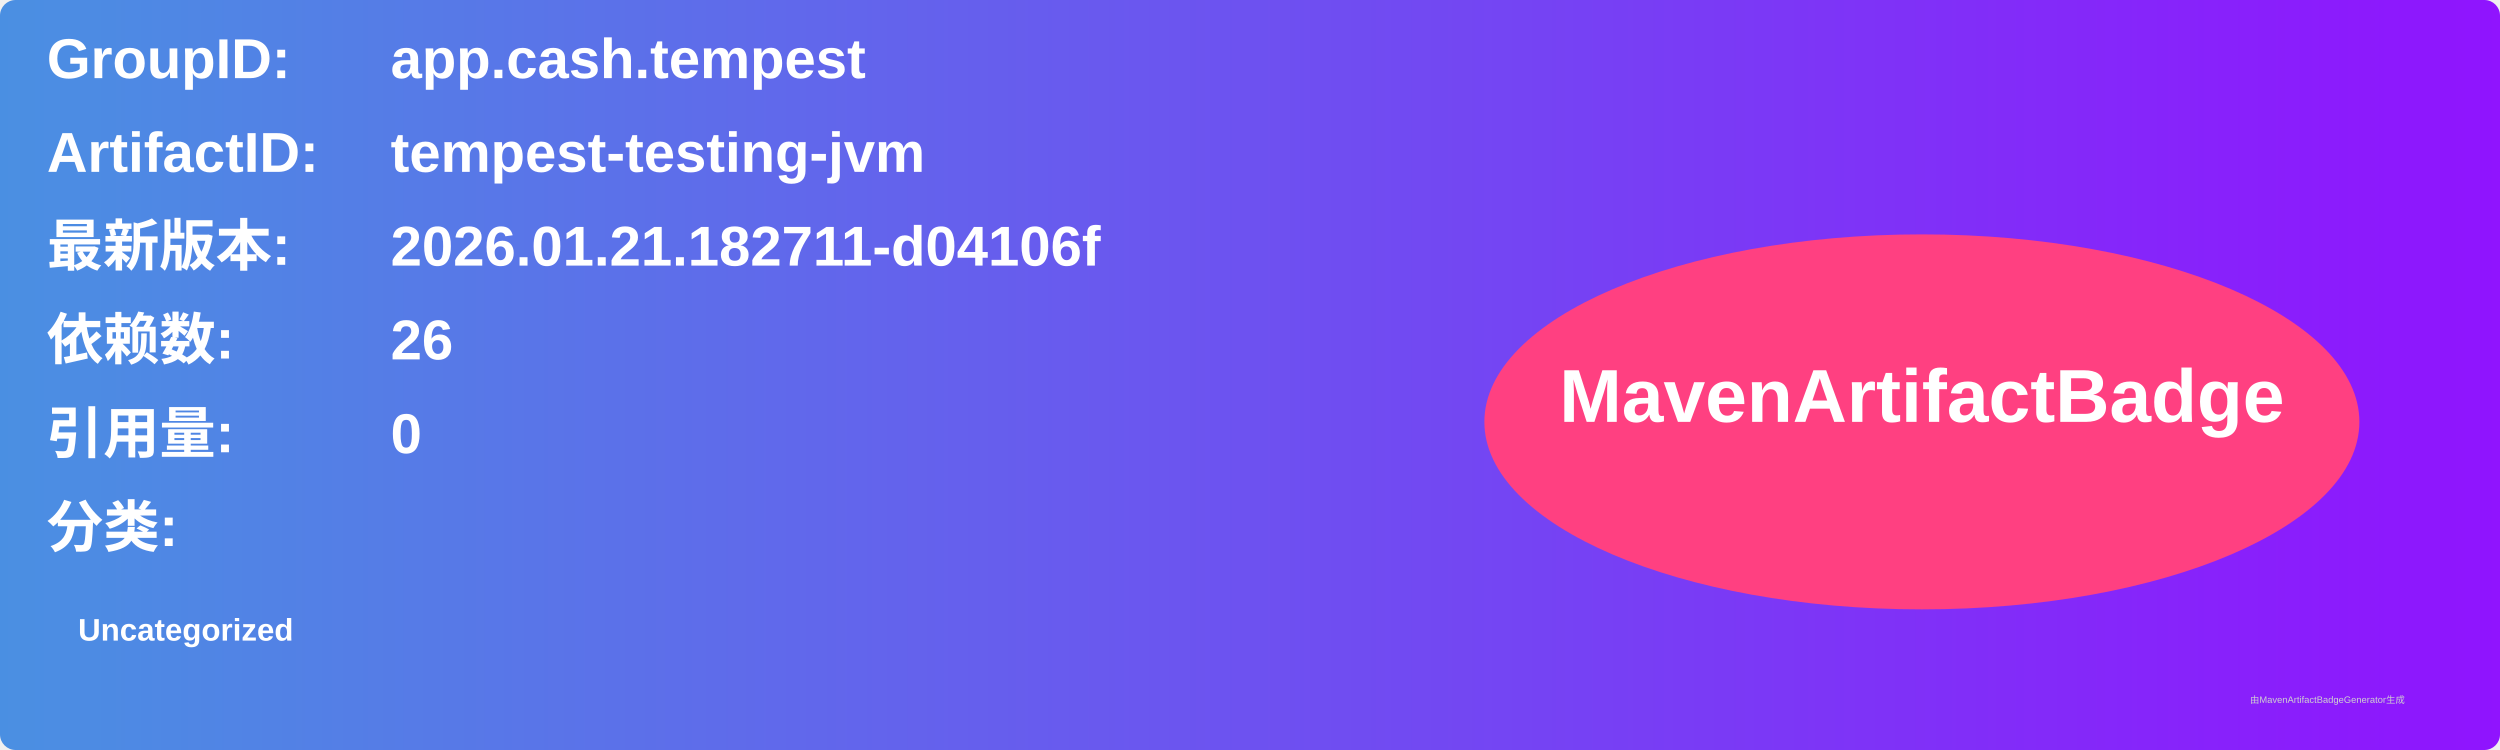
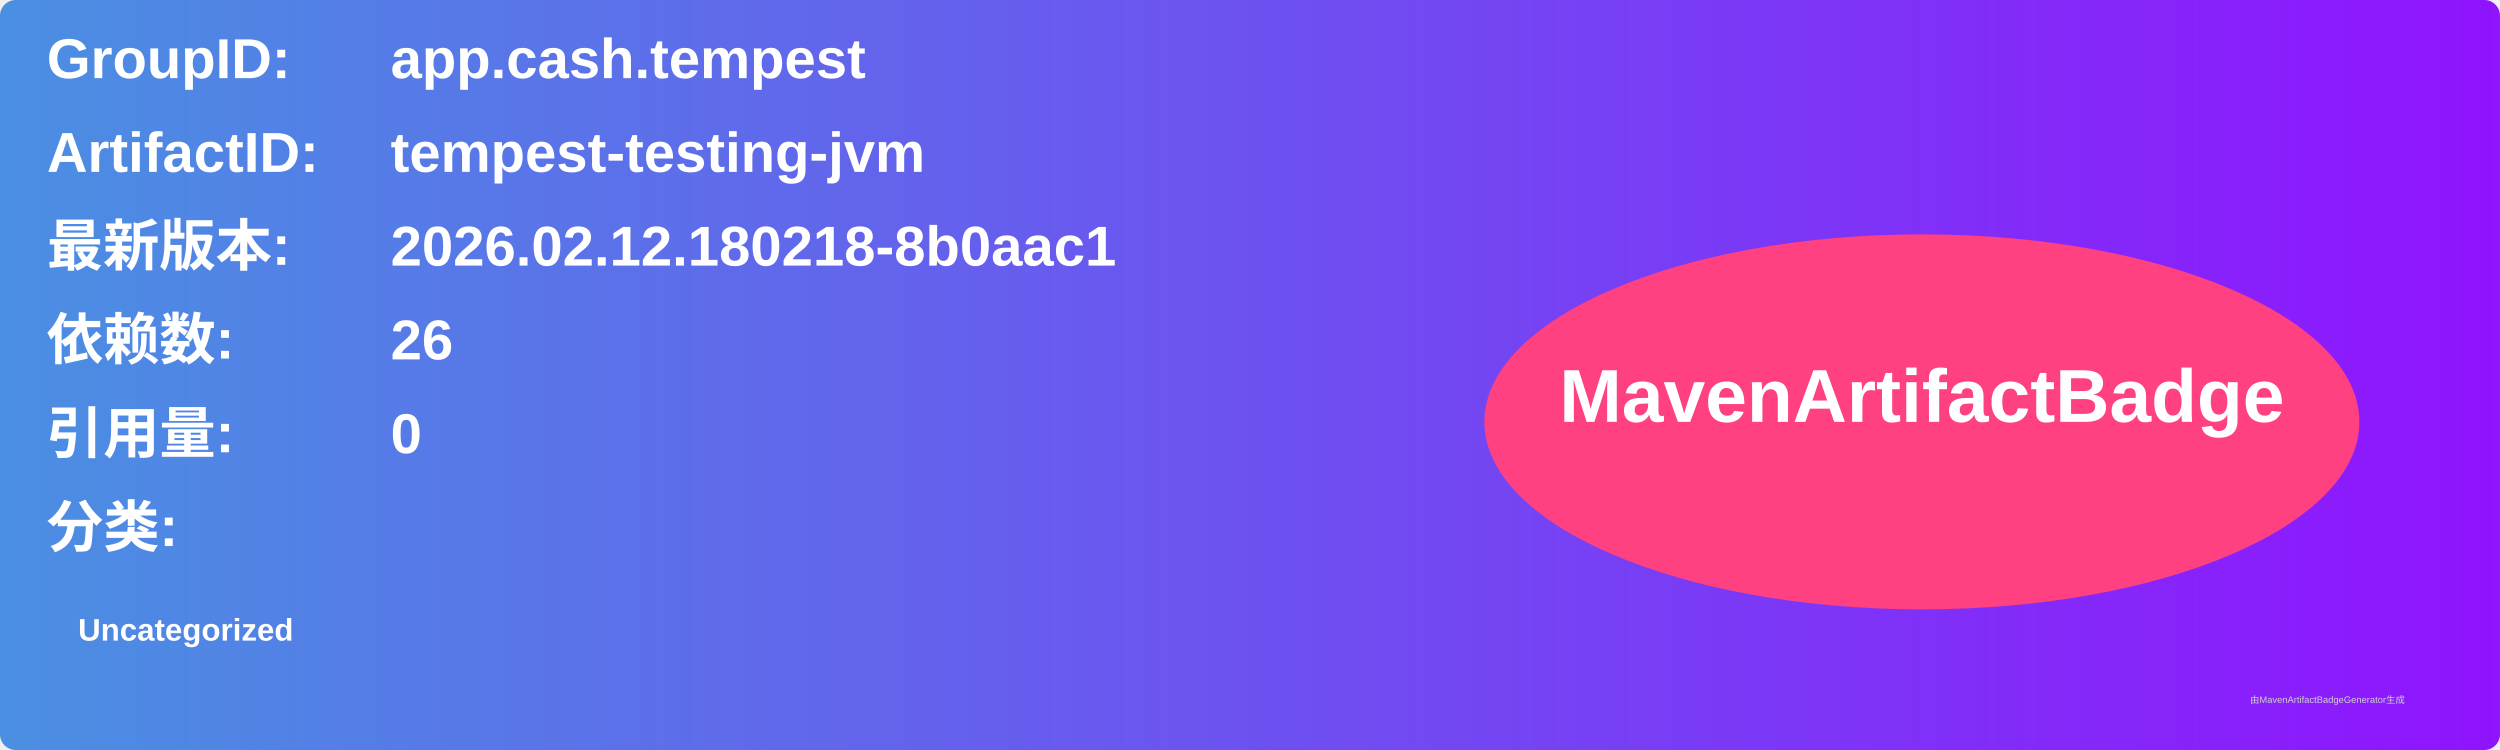
<svg xmlns="http://www.w3.org/2000/svg" width="800" height="240" viewBox="0 0 800 240">
  <linearGradient id="grad" x1="0%" y1="0%" x2="100%" y2="0%">
    <stop offset="0%" stop-color="#4a90e2" />
    <stop offset="100%" stop-color="#9013fe" />
  </linearGradient>
  <rect width="100%" height="100%" rx="5" ry="5" fill="url(#grad)" />
  <g transform="translate(15, 15)">
    <text x="0" y="10" font-family="Arial" font-size="18" fill="white" font-weight="bold" width="260">GroupID:</text>
    <text x="110" y="10" font-family="Arial" font-size="18" fill="white" font-weight="bold" width="460">app.cash.tempest</text>
    <text x="0" y="40" font-family="Arial" font-size="18" fill="white" font-weight="bold" width="260">ArtifactID:</text>
    <text x="110" y="40" font-family="Arial" font-size="18" fill="white" font-weight="bold" width="460">tempest-testing-jvm</text>
    <text x="0" y="70" font-family="Arial" font-size="18" fill="white" font-weight="bold">最新版本:</text>
    <text x="110" y="70" font-family="Arial" font-size="18" fill="white" font-weight="bold">
-       <tspan font-weight="bold">2026.01.21.182711-d04106f</tspan>
+       <tspan font-weight="bold">2026.02.12.180218-8b0aac1</tspan>
    </text>
    <text x="0" y="100" font-family="Arial" font-size="18" fill="white" font-weight="bold">依赖数: </text>
    <text x="110" y="100" font-family="Arial" font-size="18" fill="white">
      <tspan font-weight="bold">26</tspan>
    </text>
    <text x="0" y="130" font-family="Arial" font-size="18" fill="white" font-weight="bold">引用量: </text>
    <text x="110" y="130" font-family="Arial" font-size="18" fill="white">
      <tspan font-weight="bold">0</tspan>
    </text>
    <text x="0" y="160" font-family="Arial" font-size="18" fill="white" font-weight="bold">分类:</text>
    <text x="10" y="190" font-family="Arial" font-size="10" fill="white">
      <tspan font-weight="bold">Uncategorized</tspan>
    </text>
    <ellipse cx="600" cy="120" rx="140" ry="60" fill="#ff4081" />
    <text x="600" y="120" text-anchor="middle" font-family="Arial" font-size="24" fill="white" font-weight="bold">MavenArtifactBadge</text>
  </g>
  <text x="720" y="225" font-family="Arial" font-size="3" fill="#d0d0d0">由MavenArtifactBadgeGenerator生成</text>
</svg>
